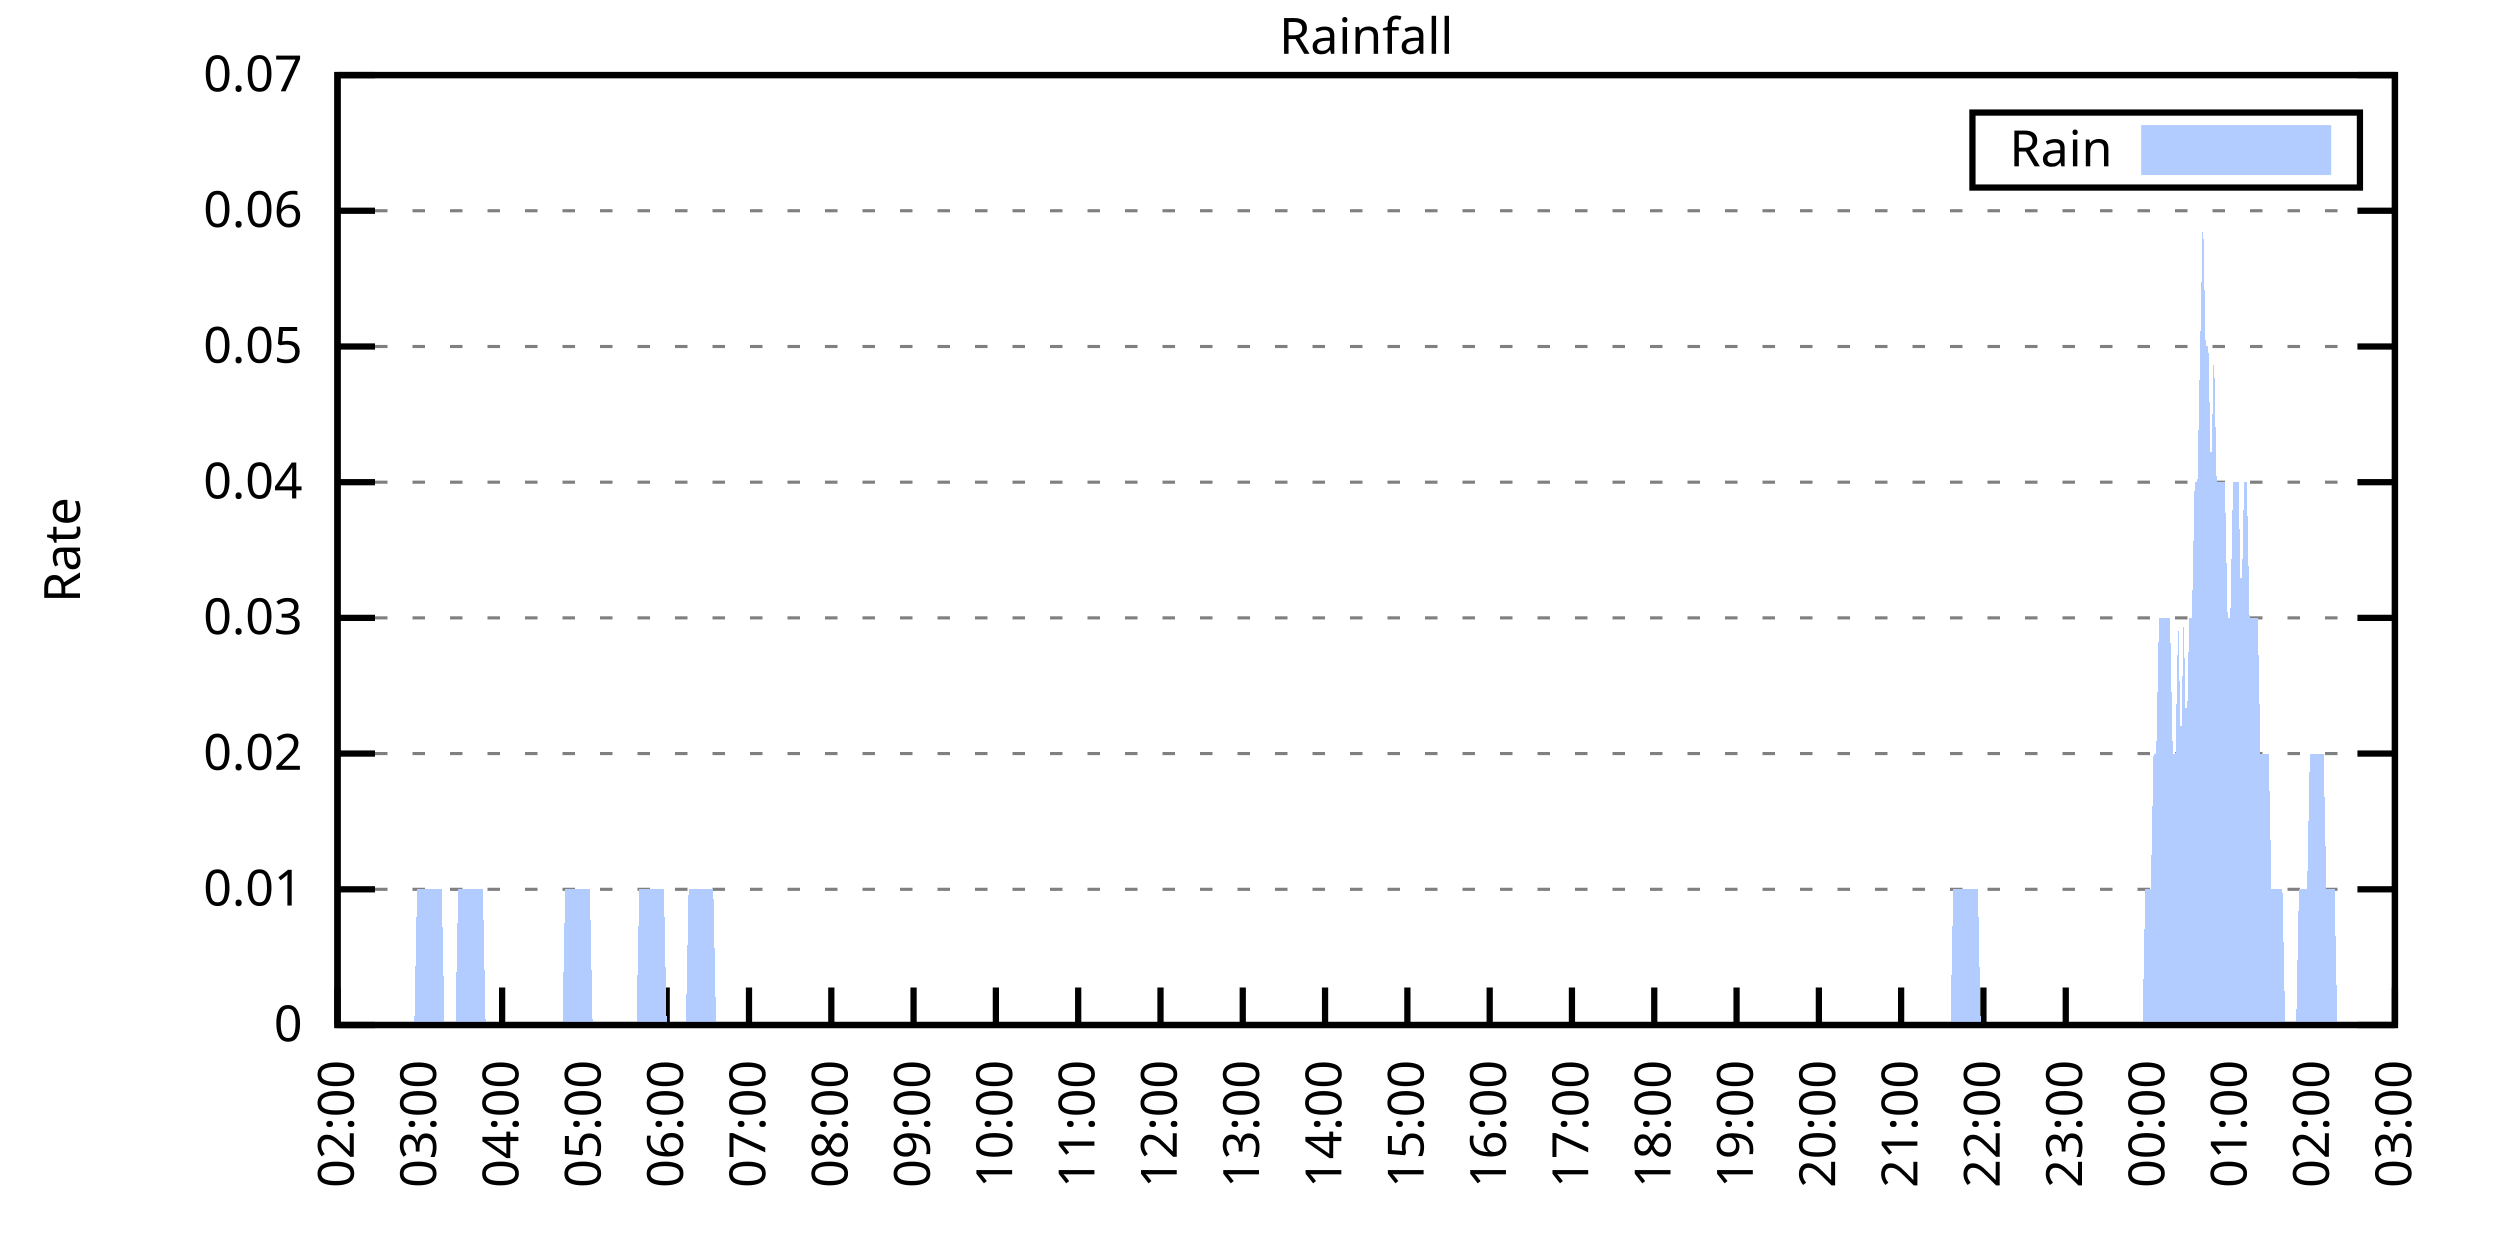
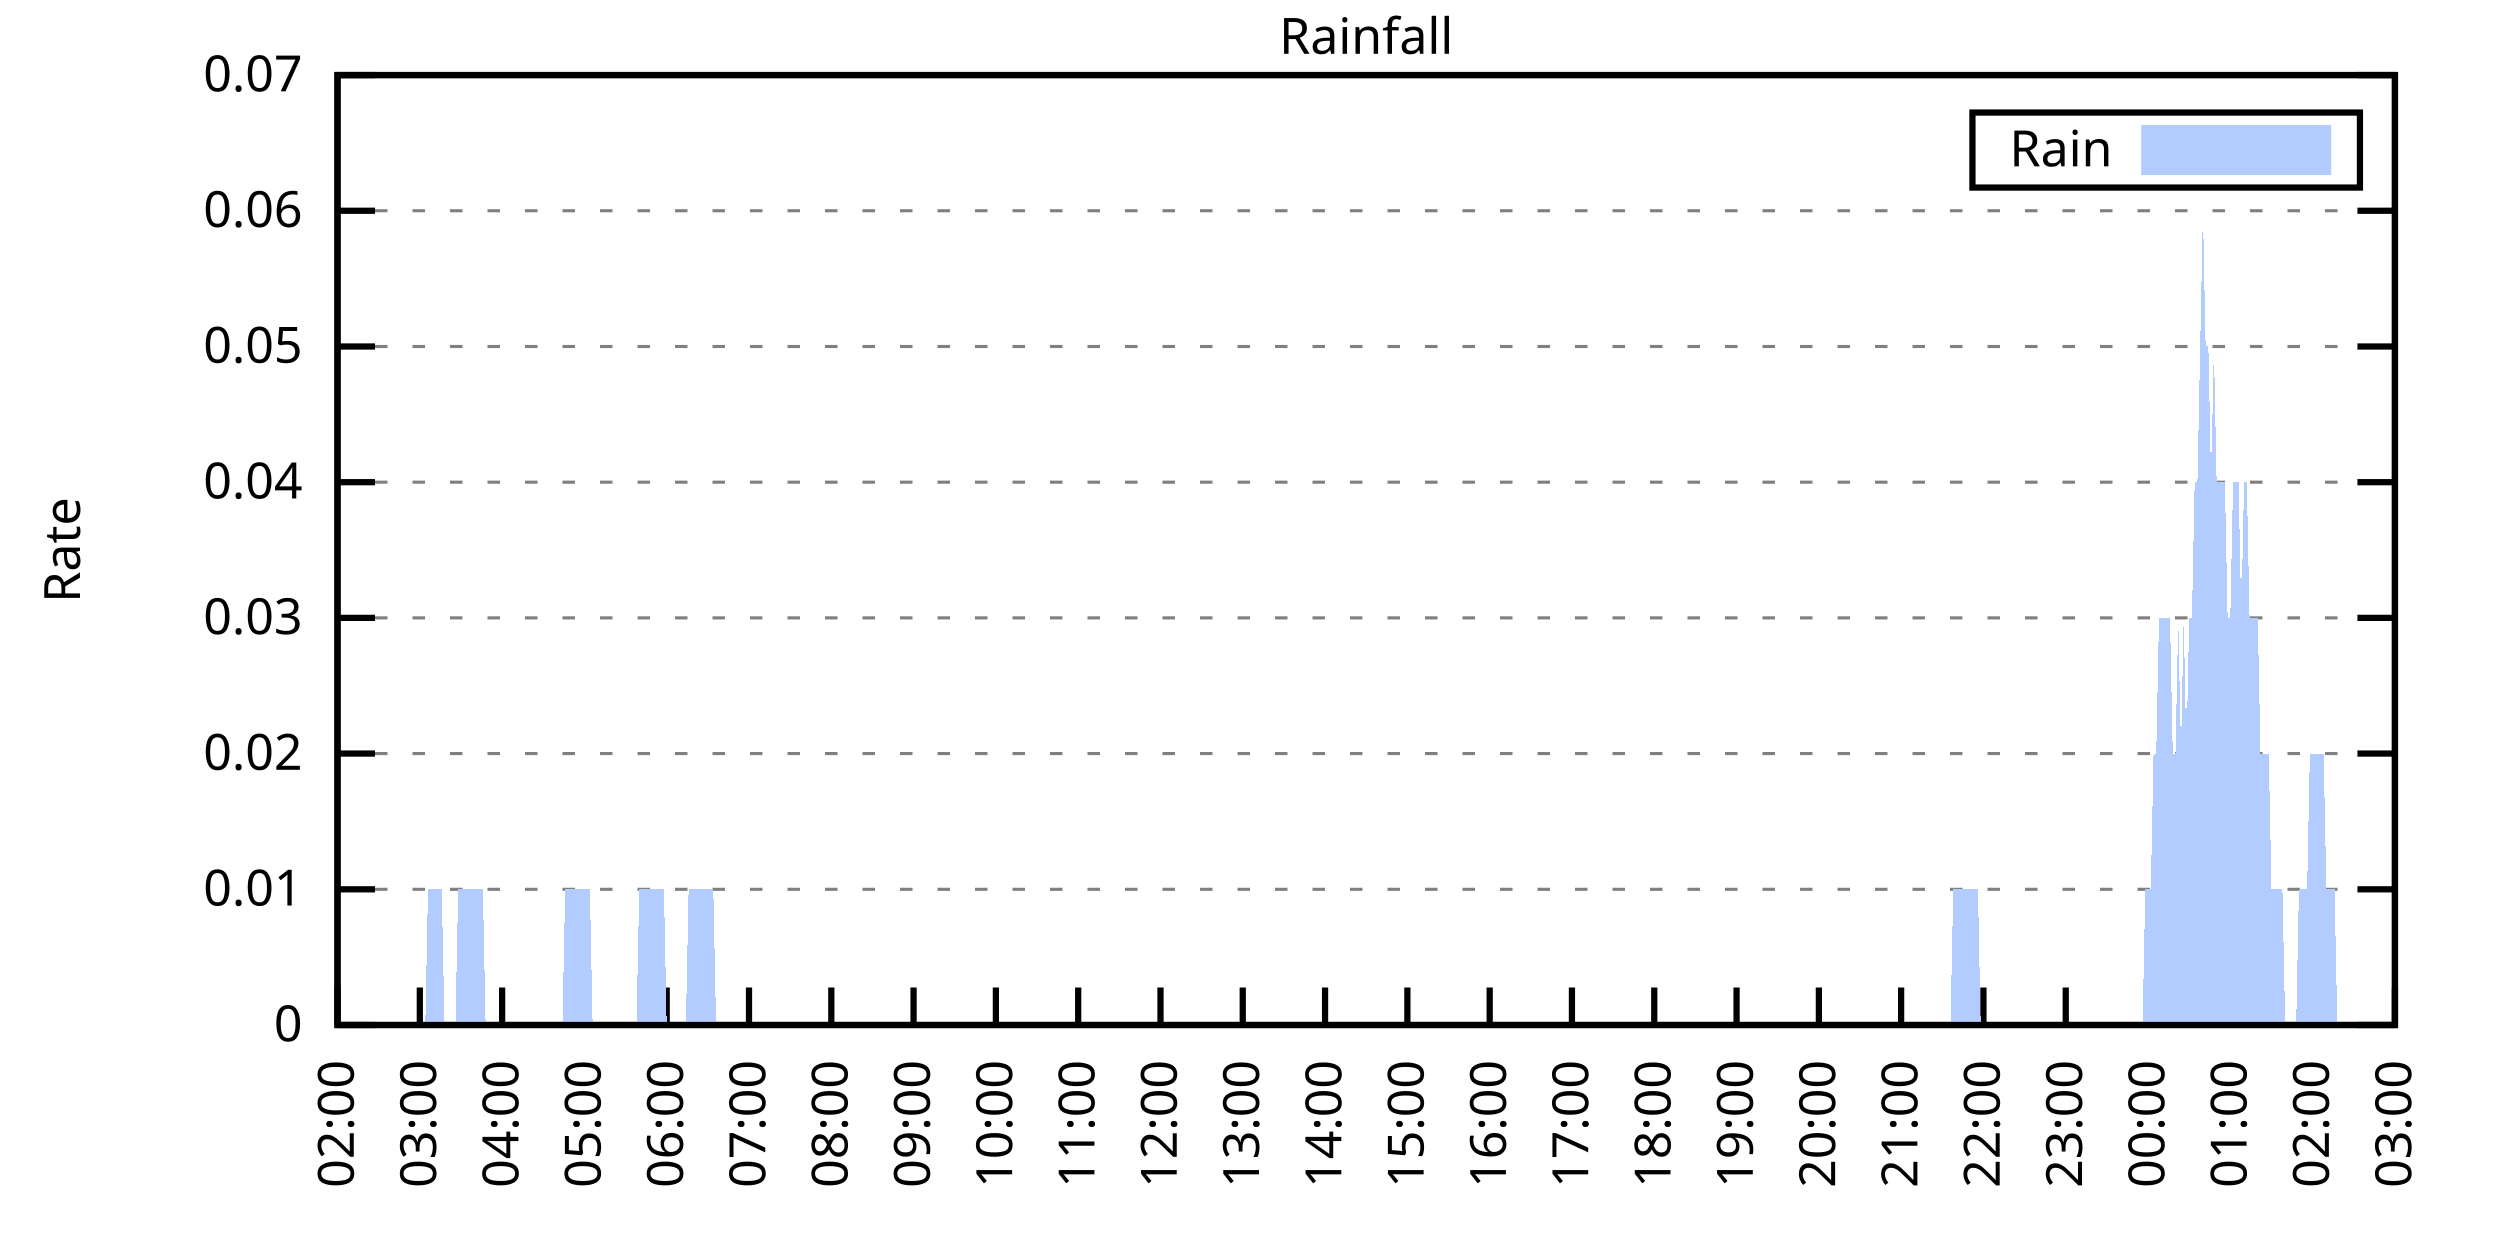
<svg xmlns="http://www.w3.org/2000/svg" xmlns:xlink="http://www.w3.org/1999/xlink" width="400" height="200" viewBox="0 0 400 200">
  <g id="gnuplot_canvas">
    <rect x="0" y="0" width="400" height="200" fill="none" />
    <defs>
      <circle id="gpDot" r="0.5" stroke-width="0.5" stroke="currentColor" />
      <path id="gpPt0" stroke-width="0.333" stroke="currentColor" d="M-1,0 h2 M0,-1 v2" />
      <path id="gpPt1" stroke-width="0.333" stroke="currentColor" d="M-1,-1 L1,1 M1,-1 L-1,1" />
      <path id="gpPt2" stroke-width="0.333" stroke="currentColor" d="M-1,0 L1,0 M0,-1 L0,1 M-1,-1 L1,1 M-1,1 L1,-1" />
      <rect id="gpPt3" stroke-width="0.333" stroke="currentColor" x="-1" y="-1" width="2" height="2" />
      <rect id="gpPt4" stroke-width="0.333" stroke="currentColor" fill="currentColor" x="-1" y="-1" width="2" height="2" />
      <circle id="gpPt5" stroke-width="0.333" stroke="currentColor" cx="0" cy="0" r="1" />
      <use xlink:href="#gpPt5" id="gpPt6" fill="currentColor" stroke="none" />
      <path id="gpPt7" stroke-width="0.333" stroke="currentColor" d="M0,-1.33 L-1.33,0.67 L1.33,0.67 z" />
      <use xlink:href="#gpPt7" id="gpPt8" fill="currentColor" stroke="none" />
      <use xlink:href="#gpPt7" id="gpPt9" stroke="currentColor" transform="rotate(180)" />
      <use xlink:href="#gpPt9" id="gpPt10" fill="currentColor" stroke="none" />
      <use xlink:href="#gpPt3" id="gpPt11" stroke="currentColor" transform="rotate(45)" />
      <use xlink:href="#gpPt11" id="gpPt12" fill="currentColor" stroke="none" />
      <path id="gpPt13" stroke-width="0.333" stroke="currentColor" d="M0,1.330 L1.265,0.411 L0.782,-1.067 L-0.782,-1.076 L-1.265,0.411 z" />
      <use xlink:href="#gpPt13" id="gpPt14" fill="currentColor" stroke="none" />
      <filter id="textbox" filterUnits="objectBoundingBox" x="0" y="0" height="1" width="1">
        <feFlood flood-color="white" flood-opacity="1" result="bgnd" />
        <feComposite in="SourceGraphic" in2="bgnd" operator="atop" />
      </filter>
      <filter id="greybox" filterUnits="objectBoundingBox" x="0" y="0" height="1" width="1">
        <feFlood flood-color="lightgrey" flood-opacity="1" result="grey" />
        <feComposite in="SourceGraphic" in2="grey" operator="atop" />
      </filter>
    </defs>
    <g fill="none" color="white" stroke="currentColor" stroke-width="1.00" stroke-linecap="butt" stroke-linejoin="miter">
</g>
    <g fill="none" color="black" stroke="currentColor" stroke-width="1.00" stroke-linecap="butt" stroke-linejoin="miter">
      <g stroke="none" shape-rendering="crispEdges">
        <polygon fill="rgb(255, 255, 255)" points="54.00,164.00 383.18,164.00 383.18,12.02 54.00,12.02 " />
      </g>
    </g>
    <g fill="none" color="black" stroke="currentColor" stroke-width="1.00" stroke-linecap="butt" stroke-linejoin="miter">
</g>
    <g fill="none" color="black" stroke="black" stroke-width="0.50" stroke-linecap="butt" stroke-linejoin="miter">
</g>
    <g fill="none" color="gray" stroke="currentColor" stroke-width="0.50" stroke-linecap="butt" stroke-linejoin="miter">
      <path stroke="gray" stroke-dasharray="2,4" class="gridline" d="M54.00,164.00 L383.19,164.00  " />
    </g>
    <g fill="none" color="gray" stroke="gray" stroke-width="1.00" stroke-linecap="butt" stroke-linejoin="miter">
</g>
    <g fill="none" color="black" stroke="currentColor" stroke-width="1.00" stroke-linecap="butt" stroke-linejoin="miter">
      <path stroke="black" d="M54.00,164.00 L60.00,164.00 M383.19,164.00 L377.19,164.00  " />
      <g transform="translate(48.40,166.60)" stroke="none" fill="black" font-family="Sans" font-size="8.00" text-anchor="end">
        <text>
          <tspan font-family="Sans"> 0</tspan>
        </text>
      </g>
    </g>
    <g fill="none" color="black" stroke="currentColor" stroke-width="1.00" stroke-linecap="butt" stroke-linejoin="miter">
</g>
    <g fill="none" color="black" stroke="black" stroke-width="0.50" stroke-linecap="butt" stroke-linejoin="miter">
</g>
    <g fill="none" color="gray" stroke="currentColor" stroke-width="0.50" stroke-linecap="butt" stroke-linejoin="miter">
      <path stroke="gray" stroke-dasharray="2,4" class="gridline" d="M54.00,142.29 L383.19,142.29  " />
    </g>
    <g fill="none" color="gray" stroke="gray" stroke-width="1.00" stroke-linecap="butt" stroke-linejoin="miter">
</g>
    <g fill="none" color="black" stroke="currentColor" stroke-width="1.00" stroke-linecap="butt" stroke-linejoin="miter">
      <path stroke="black" d="M54.00,142.29 L60.00,142.29 M383.19,142.29 L377.19,142.29  " />
      <g transform="translate(48.40,144.89)" stroke="none" fill="black" font-family="Sans" font-size="8.00" text-anchor="end">
        <text>
          <tspan font-family="Sans"> 0.01</tspan>
        </text>
      </g>
    </g>
    <g fill="none" color="black" stroke="currentColor" stroke-width="1.00" stroke-linecap="butt" stroke-linejoin="miter">
</g>
    <g fill="none" color="black" stroke="black" stroke-width="0.50" stroke-linecap="butt" stroke-linejoin="miter">
</g>
    <g fill="none" color="gray" stroke="currentColor" stroke-width="0.50" stroke-linecap="butt" stroke-linejoin="miter">
      <path stroke="gray" stroke-dasharray="2,4" class="gridline" d="M54.00,120.57 L383.19,120.57  " />
    </g>
    <g fill="none" color="gray" stroke="gray" stroke-width="1.00" stroke-linecap="butt" stroke-linejoin="miter">
</g>
    <g fill="none" color="black" stroke="currentColor" stroke-width="1.00" stroke-linecap="butt" stroke-linejoin="miter">
      <path stroke="black" d="M54.00,120.57 L60.00,120.57 M383.19,120.57 L377.19,120.57  " />
      <g transform="translate(48.40,123.17)" stroke="none" fill="black" font-family="Sans" font-size="8.00" text-anchor="end">
        <text>
          <tspan font-family="Sans"> 0.02</tspan>
        </text>
      </g>
    </g>
    <g fill="none" color="black" stroke="currentColor" stroke-width="1.00" stroke-linecap="butt" stroke-linejoin="miter">
</g>
    <g fill="none" color="black" stroke="black" stroke-width="0.50" stroke-linecap="butt" stroke-linejoin="miter">
</g>
    <g fill="none" color="gray" stroke="currentColor" stroke-width="0.50" stroke-linecap="butt" stroke-linejoin="miter">
      <path stroke="gray" stroke-dasharray="2,4" class="gridline" d="M54.00,98.86 L383.19,98.86  " />
    </g>
    <g fill="none" color="gray" stroke="gray" stroke-width="1.00" stroke-linecap="butt" stroke-linejoin="miter">
</g>
    <g fill="none" color="black" stroke="currentColor" stroke-width="1.00" stroke-linecap="butt" stroke-linejoin="miter">
      <path stroke="black" d="M54.00,98.86 L60.00,98.86 M383.19,98.86 L377.19,98.86  " />
      <g transform="translate(48.40,101.46)" stroke="none" fill="black" font-family="Sans" font-size="8.00" text-anchor="end">
        <text>
          <tspan font-family="Sans"> 0.03</tspan>
        </text>
      </g>
    </g>
    <g fill="none" color="black" stroke="currentColor" stroke-width="1.00" stroke-linecap="butt" stroke-linejoin="miter">
</g>
    <g fill="none" color="black" stroke="black" stroke-width="0.50" stroke-linecap="butt" stroke-linejoin="miter">
</g>
    <g fill="none" color="gray" stroke="currentColor" stroke-width="0.50" stroke-linecap="butt" stroke-linejoin="miter">
      <path stroke="gray" stroke-dasharray="2,4" class="gridline" d="M54.00,77.15 L383.19,77.15  " />
    </g>
    <g fill="none" color="gray" stroke="gray" stroke-width="1.00" stroke-linecap="butt" stroke-linejoin="miter">
</g>
    <g fill="none" color="black" stroke="currentColor" stroke-width="1.00" stroke-linecap="butt" stroke-linejoin="miter">
      <path stroke="black" d="M54.00,77.15 L60.00,77.15 M383.19,77.15 L377.19,77.15  " />
      <g transform="translate(48.40,79.75)" stroke="none" fill="black" font-family="Sans" font-size="8.00" text-anchor="end">
        <text>
          <tspan font-family="Sans"> 0.04</tspan>
        </text>
      </g>
    </g>
    <g fill="none" color="black" stroke="currentColor" stroke-width="1.00" stroke-linecap="butt" stroke-linejoin="miter">
</g>
    <g fill="none" color="black" stroke="black" stroke-width="0.50" stroke-linecap="butt" stroke-linejoin="miter">
</g>
    <g fill="none" color="gray" stroke="currentColor" stroke-width="0.50" stroke-linecap="butt" stroke-linejoin="miter">
      <path stroke="gray" stroke-dasharray="2,4" class="gridline" d="M54.00,55.44 L383.19,55.44  " />
    </g>
    <g fill="none" color="gray" stroke="gray" stroke-width="1.00" stroke-linecap="butt" stroke-linejoin="miter">
</g>
    <g fill="none" color="black" stroke="currentColor" stroke-width="1.00" stroke-linecap="butt" stroke-linejoin="miter">
      <path stroke="black" d="M54.00,55.44 L60.00,55.44 M383.19,55.44 L377.19,55.44  " />
      <g transform="translate(48.40,58.04)" stroke="none" fill="black" font-family="Sans" font-size="8.00" text-anchor="end">
        <text>
          <tspan font-family="Sans"> 0.05</tspan>
        </text>
      </g>
    </g>
    <g fill="none" color="black" stroke="currentColor" stroke-width="1.00" stroke-linecap="butt" stroke-linejoin="miter">
</g>
    <g fill="none" color="black" stroke="black" stroke-width="0.50" stroke-linecap="butt" stroke-linejoin="miter">
</g>
    <g fill="none" color="gray" stroke="currentColor" stroke-width="0.50" stroke-linecap="butt" stroke-linejoin="miter">
      <path stroke="gray" stroke-dasharray="2,4" class="gridline" d="M54.00,33.72 L383.19,33.72  " />
    </g>
    <g fill="none" color="gray" stroke="gray" stroke-width="1.00" stroke-linecap="butt" stroke-linejoin="miter">
</g>
    <g fill="none" color="black" stroke="currentColor" stroke-width="1.00" stroke-linecap="butt" stroke-linejoin="miter">
      <path stroke="black" d="M54.00,33.72 L60.00,33.72 M383.19,33.72 L377.19,33.72  " />
      <g transform="translate(48.40,36.32)" stroke="none" fill="black" font-family="Sans" font-size="8.00" text-anchor="end">
        <text>
          <tspan font-family="Sans"> 0.06</tspan>
        </text>
      </g>
    </g>
    <g fill="none" color="black" stroke="currentColor" stroke-width="1.00" stroke-linecap="butt" stroke-linejoin="miter">
</g>
    <g fill="none" color="black" stroke="black" stroke-width="0.50" stroke-linecap="butt" stroke-linejoin="miter">
</g>
    <g fill="none" color="gray" stroke="currentColor" stroke-width="0.50" stroke-linecap="butt" stroke-linejoin="miter">
      <path stroke="gray" stroke-dasharray="2,4" class="gridline" d="M54.00,12.01 L383.19,12.01  " />
    </g>
    <g fill="none" color="gray" stroke="gray" stroke-width="1.00" stroke-linecap="butt" stroke-linejoin="miter">
</g>
    <g fill="none" color="black" stroke="currentColor" stroke-width="1.00" stroke-linecap="butt" stroke-linejoin="miter">
      <path stroke="black" d="M54.00,12.01 L60.00,12.01 M383.19,12.01 L377.19,12.01  " />
      <g transform="translate(48.40,14.61)" stroke="none" fill="black" font-family="Sans" font-size="8.00" text-anchor="end">
        <text>
          <tspan font-family="Sans"> 0.07</tspan>
        </text>
      </g>
    </g>
    <g fill="none" color="black" stroke="currentColor" stroke-width="1.00" stroke-linecap="butt" stroke-linejoin="miter">
      <path stroke="black" d="M54.00,164.00 L54.00,158.00  " />
      <g transform="translate(56.60,169.60) rotate(270.00)" stroke="none" fill="black" font-family="Sans" font-size="8.00" text-anchor="end">
        <text>
          <tspan font-family="Sans">02:00</tspan>
        </text>
      </g>
    </g>
    <g fill="none" color="black" stroke="currentColor" stroke-width="1.00" stroke-linecap="butt" stroke-linejoin="miter">
      <path stroke="black" d="M67.17,164.00 L67.17,158.00  " />
      <g transform="translate(69.77,169.60) rotate(270.00)" stroke="none" fill="black" font-family="Sans" font-size="8.00" text-anchor="end">
        <text>
          <tspan font-family="Sans">03:00</tspan>
        </text>
      </g>
    </g>
    <g fill="none" color="black" stroke="currentColor" stroke-width="1.00" stroke-linecap="butt" stroke-linejoin="miter">
      <path stroke="black" d="M80.34,164.00 L80.34,158.00  " />
      <g transform="translate(82.94,169.60) rotate(270.00)" stroke="none" fill="black" font-family="Sans" font-size="8.00" text-anchor="end">
        <text>
          <tspan font-family="Sans">04:00</tspan>
        </text>
      </g>
    </g>
    <g fill="none" color="black" stroke="currentColor" stroke-width="1.00" stroke-linecap="butt" stroke-linejoin="miter">
      <path stroke="black" d="M93.50,164.00 L93.50,158.00  " />
      <g transform="translate(96.10,169.60) rotate(270.00)" stroke="none" fill="black" font-family="Sans" font-size="8.00" text-anchor="end">
        <text>
          <tspan font-family="Sans">05:00</tspan>
        </text>
      </g>
    </g>
    <g fill="none" color="black" stroke="currentColor" stroke-width="1.00" stroke-linecap="butt" stroke-linejoin="miter">
      <path stroke="black" d="M106.67,164.00 L106.67,158.00  " />
      <g transform="translate(109.27,169.60) rotate(270.00)" stroke="none" fill="black" font-family="Sans" font-size="8.00" text-anchor="end">
        <text>
          <tspan font-family="Sans">06:00</tspan>
        </text>
      </g>
    </g>
    <g fill="none" color="black" stroke="currentColor" stroke-width="1.00" stroke-linecap="butt" stroke-linejoin="miter">
      <path stroke="black" d="M119.84,164.00 L119.84,158.00  " />
      <g transform="translate(122.44,169.60) rotate(270.00)" stroke="none" fill="black" font-family="Sans" font-size="8.00" text-anchor="end">
        <text>
          <tspan font-family="Sans">07:00</tspan>
        </text>
      </g>
    </g>
    <g fill="none" color="black" stroke="currentColor" stroke-width="1.00" stroke-linecap="butt" stroke-linejoin="miter">
      <path stroke="black" d="M133.01,164.00 L133.01,158.00  " />
      <g transform="translate(135.61,169.60) rotate(270.00)" stroke="none" fill="black" font-family="Sans" font-size="8.00" text-anchor="end">
        <text>
          <tspan font-family="Sans">08:00</tspan>
        </text>
      </g>
    </g>
    <g fill="none" color="black" stroke="currentColor" stroke-width="1.00" stroke-linecap="butt" stroke-linejoin="miter">
      <path stroke="black" d="M146.17,164.00 L146.17,158.00  " />
      <g transform="translate(148.77,169.60) rotate(270.00)" stroke="none" fill="black" font-family="Sans" font-size="8.00" text-anchor="end">
        <text>
          <tspan font-family="Sans">09:00</tspan>
        </text>
      </g>
    </g>
    <g fill="none" color="black" stroke="currentColor" stroke-width="1.00" stroke-linecap="butt" stroke-linejoin="miter">
      <path stroke="black" d="M159.34,164.00 L159.34,158.00  " />
      <g transform="translate(161.94,169.60) rotate(270.00)" stroke="none" fill="black" font-family="Sans" font-size="8.00" text-anchor="end">
        <text>
          <tspan font-family="Sans">10:00</tspan>
        </text>
      </g>
    </g>
    <g fill="none" color="black" stroke="currentColor" stroke-width="1.00" stroke-linecap="butt" stroke-linejoin="miter">
      <path stroke="black" d="M172.51,164.00 L172.51,158.00  " />
      <g transform="translate(175.11,169.60) rotate(270.00)" stroke="none" fill="black" font-family="Sans" font-size="8.00" text-anchor="end">
        <text>
          <tspan font-family="Sans">11:00</tspan>
        </text>
      </g>
    </g>
    <g fill="none" color="black" stroke="currentColor" stroke-width="1.00" stroke-linecap="butt" stroke-linejoin="miter">
      <path stroke="black" d="M185.68,164.00 L185.68,158.00  " />
      <g transform="translate(188.28,169.60) rotate(270.00)" stroke="none" fill="black" font-family="Sans" font-size="8.00" text-anchor="end">
        <text>
          <tspan font-family="Sans">12:00</tspan>
        </text>
      </g>
    </g>
    <g fill="none" color="black" stroke="currentColor" stroke-width="1.00" stroke-linecap="butt" stroke-linejoin="miter">
      <path stroke="black" d="M198.84,164.00 L198.84,158.00  " />
      <g transform="translate(201.44,169.60) rotate(270.00)" stroke="none" fill="black" font-family="Sans" font-size="8.00" text-anchor="end">
        <text>
          <tspan font-family="Sans">13:00</tspan>
        </text>
      </g>
    </g>
    <g fill="none" color="black" stroke="currentColor" stroke-width="1.00" stroke-linecap="butt" stroke-linejoin="miter">
      <path stroke="black" d="M212.01,164.00 L212.01,158.00  " />
      <g transform="translate(214.61,169.60) rotate(270.00)" stroke="none" fill="black" font-family="Sans" font-size="8.00" text-anchor="end">
        <text>
          <tspan font-family="Sans">14:00</tspan>
        </text>
      </g>
    </g>
    <g fill="none" color="black" stroke="currentColor" stroke-width="1.00" stroke-linecap="butt" stroke-linejoin="miter">
      <path stroke="black" d="M225.18,164.00 L225.18,158.00  " />
      <g transform="translate(227.78,169.60) rotate(270.00)" stroke="none" fill="black" font-family="Sans" font-size="8.00" text-anchor="end">
        <text>
          <tspan font-family="Sans">15:00</tspan>
        </text>
      </g>
    </g>
    <g fill="none" color="black" stroke="currentColor" stroke-width="1.00" stroke-linecap="butt" stroke-linejoin="miter">
      <path stroke="black" d="M238.35,164.00 L238.35,158.00  " />
      <g transform="translate(240.95,169.60) rotate(270.00)" stroke="none" fill="black" font-family="Sans" font-size="8.00" text-anchor="end">
        <text>
          <tspan font-family="Sans">16:00</tspan>
        </text>
      </g>
    </g>
    <g fill="none" color="black" stroke="currentColor" stroke-width="1.00" stroke-linecap="butt" stroke-linejoin="miter">
      <path stroke="black" d="M251.51,164.00 L251.51,158.00  " />
      <g transform="translate(254.11,169.60) rotate(270.00)" stroke="none" fill="black" font-family="Sans" font-size="8.00" text-anchor="end">
        <text>
          <tspan font-family="Sans">17:00</tspan>
        </text>
      </g>
    </g>
    <g fill="none" color="black" stroke="currentColor" stroke-width="1.00" stroke-linecap="butt" stroke-linejoin="miter">
      <path stroke="black" d="M264.68,164.00 L264.68,158.00  " />
      <g transform="translate(267.28,169.60) rotate(270.00)" stroke="none" fill="black" font-family="Sans" font-size="8.00" text-anchor="end">
        <text>
          <tspan font-family="Sans">18:00</tspan>
        </text>
      </g>
    </g>
    <g fill="none" color="black" stroke="currentColor" stroke-width="1.00" stroke-linecap="butt" stroke-linejoin="miter">
      <path stroke="black" d="M277.85,164.00 L277.85,158.00  " />
      <g transform="translate(280.45,169.60) rotate(270.00)" stroke="none" fill="black" font-family="Sans" font-size="8.00" text-anchor="end">
        <text>
          <tspan font-family="Sans">19:00</tspan>
        </text>
      </g>
    </g>
    <g fill="none" color="black" stroke="currentColor" stroke-width="1.00" stroke-linecap="butt" stroke-linejoin="miter">
      <path stroke="black" d="M291.02,164.00 L291.02,158.00  " />
      <g transform="translate(293.62,169.60) rotate(270.00)" stroke="none" fill="black" font-family="Sans" font-size="8.00" text-anchor="end">
        <text>
          <tspan font-family="Sans">20:00</tspan>
        </text>
      </g>
    </g>
    <g fill="none" color="black" stroke="currentColor" stroke-width="1.00" stroke-linecap="butt" stroke-linejoin="miter">
      <path stroke="black" d="M304.18,164.00 L304.18,158.00  " />
      <g transform="translate(306.78,169.60) rotate(270.00)" stroke="none" fill="black" font-family="Sans" font-size="8.00" text-anchor="end">
        <text>
          <tspan font-family="Sans">21:00</tspan>
        </text>
      </g>
    </g>
    <g fill="none" color="black" stroke="currentColor" stroke-width="1.00" stroke-linecap="butt" stroke-linejoin="miter">
      <path stroke="black" d="M317.35,164.00 L317.35,158.00  " />
      <g transform="translate(319.95,169.60) rotate(270.00)" stroke="none" fill="black" font-family="Sans" font-size="8.00" text-anchor="end">
        <text>
          <tspan font-family="Sans">22:00</tspan>
        </text>
      </g>
    </g>
    <g fill="none" color="black" stroke="currentColor" stroke-width="1.00" stroke-linecap="butt" stroke-linejoin="miter">
      <path stroke="black" d="M330.52,164.00 L330.52,158.00  " />
      <g transform="translate(333.12,169.60) rotate(270.00)" stroke="none" fill="black" font-family="Sans" font-size="8.00" text-anchor="end">
        <text>
          <tspan font-family="Sans">23:00</tspan>
        </text>
      </g>
    </g>
    <g fill="none" color="black" stroke="currentColor" stroke-width="1.00" stroke-linecap="butt" stroke-linejoin="miter">
      <path stroke="black" d="M343.69,164.00 L343.69,158.00  " />
      <g transform="translate(346.29,169.60) rotate(270.00)" stroke="none" fill="black" font-family="Sans" font-size="8.00" text-anchor="end">
        <text>
          <tspan font-family="Sans">00:00</tspan>
        </text>
      </g>
    </g>
    <g fill="none" color="black" stroke="currentColor" stroke-width="1.00" stroke-linecap="butt" stroke-linejoin="miter">
      <path stroke="black" d="M356.85,164.00 L356.85,158.00  " />
      <g transform="translate(359.45,169.60) rotate(270.00)" stroke="none" fill="black" font-family="Sans" font-size="8.00" text-anchor="end">
        <text>
          <tspan font-family="Sans">01:00</tspan>
        </text>
      </g>
    </g>
    <g fill="none" color="black" stroke="currentColor" stroke-width="1.00" stroke-linecap="butt" stroke-linejoin="miter">
      <path stroke="black" d="M370.02,164.00 L370.02,158.00  " />
      <g transform="translate(372.62,169.60) rotate(270.00)" stroke="none" fill="black" font-family="Sans" font-size="8.00" text-anchor="end">
        <text>
          <tspan font-family="Sans">02:00</tspan>
        </text>
      </g>
    </g>
    <g fill="none" color="black" stroke="currentColor" stroke-width="1.00" stroke-linecap="butt" stroke-linejoin="miter">
      <path stroke="black" d="M383.19,164.00 L383.19,158.00  " />
      <g transform="translate(385.79,169.60) rotate(270.00)" stroke="none" fill="black" font-family="Sans" font-size="8.00" text-anchor="end">
        <text>
          <tspan font-family="Sans">03:00</tspan>
        </text>
      </g>
    </g>
    <g fill="none" color="black" stroke="currentColor" stroke-width="1.00" stroke-linecap="butt" stroke-linejoin="miter">
</g>
    <g fill="none" color="black" stroke="currentColor" stroke-width="1.00" stroke-linecap="butt" stroke-linejoin="miter">
      <path stroke="black" d="M54.00,12.01 L54.00,164.00 L383.19,164.00 L383.19,12.01 L54.00,12.01 Z  " />
    </g>
    <g fill="none" color="black" stroke="currentColor" stroke-width="1.00" stroke-linecap="butt" stroke-linejoin="miter">
</g>
    <g fill="none" color="black" stroke="currentColor" stroke-width="1.00" stroke-linecap="butt" stroke-linejoin="miter">
      <path stroke="black" d="M315.59,30.01 L315.59,18.01 L377.59,18.01 L377.59,30.01 L315.59,30.01 Z  " />
    </g>
    <g id="Rainfall_plot_1">
      <g fill="none" color="white" stroke="black" stroke-width="2.00" stroke-linecap="butt" stroke-linejoin="miter">
</g>
      <g fill="none" color="black" stroke="currentColor" stroke-width="2.00" stroke-linecap="butt" stroke-linejoin="miter">
        <g transform="translate(337.99,26.61)" stroke="none" fill="black" font-family="Sans" font-size="8.00" text-anchor="end">
          <text>
            <tspan font-family="Sans">Rain</tspan>
          </text>
        </g>
      </g>
      <g fill="none" color="black" stroke="currentColor" stroke-width="2.00" stroke-linecap="butt" stroke-linejoin="miter">
        <g stroke="none" shape-rendering="crispEdges">
          <polygon fill="rgb(178, 204, 255)" points="343.59,27.01 371.99,27.01 371.99,21.01 343.59,21.01 " />
        </g>
        <path stroke="rgb(178, 204, 255)" d="M343.59,27.01 L371.99,27.01 L371.99,21.01 L343.59,21.01 L343.59,27.01 Z  " />
      </g>
      <g fill="none" color="black" stroke="currentColor" stroke-width="2.00" stroke-linecap="butt" stroke-linejoin="miter">
        <g stroke="none" shape-rendering="crispEdges">
-           <polygon fill="rgb(178, 204, 255)" points="61.02,164.00 61.46,164.00 61.90,164.00 62.34,164.00 62.78,164.00 63.22,164.00 63.66,164.00 64.10,164.00 64.53,164.00 64.97,164.00 65.41,164.00 65.85,164.00 66.29,164.00 66.73,142.29 67.17,142.29 67.61,142.29 68.05,142.29 68.48,142.29 68.92,142.29 69.36,142.29 69.80,142.29 70.24,142.29 70.68,142.29 71.12,164.00 71.56,164.00 72.00,164.00 72.43,164.00 72.87,164.00 73.31,142.29 73.75,142.29 74.19,142.29 74.63,142.29 75.07,142.29 75.51,142.29 75.95,142.29 76.38,142.29 76.82,142.29 77.26,142.29 77.70,164.00 78.14,164.00 78.58,164.00 79.02,164.00 79.46,164.00 79.90,164.00 80.34,164.00 80.77,164.00 81.21,164.00 81.65,164.00 82.09,164.00 82.53,164.00 82.97,164.00 83.41,164.00 83.85,164.00 84.29,164.00 84.72,164.00 85.16,164.00 85.60,164.00 86.04,164.00 86.48,164.00 86.92,164.00 87.36,164.00 87.80,164.00 88.24,164.00 88.67,164.00 89.11,164.00 89.55,164.00 89.99,164.00 90.43,142.29 90.87,142.29 91.31,142.29 91.75,142.29 92.19,142.29 92.62,142.29 93.06,142.29 93.50,142.29 93.94,142.29 94.38,142.29 94.82,164.00 95.26,164.00 95.70,164.00 96.14,164.00 96.58,164.00 97.01,164.00 97.45,164.00 97.89,164.00 98.33,164.00 98.77,164.00 99.21,164.00 99.65,164.00 100.09,164.00 100.53,164.00 100.96,164.00 101.40,164.00 101.84,164.00 102.28,142.29 102.72,142.29 103.16,142.29 103.60,142.29 104.04,142.29 104.48,142.29 104.91,142.29 105.35,142.29 105.79,142.29 106.23,142.29 106.67,164.00 107.11,164.00 107.55,164.00 107.99,164.00 108.43,164.00 108.87,164.00 109.30,164.00 109.74,164.00 110.18,142.29 110.62,142.29 111.06,142.29 111.50,142.29 111.94,142.29 112.38,142.29 112.82,142.29 113.25,142.29 113.69,142.29 114.13,142.29 114.57,164.00 115.01,164.00 115.45,164.00 115.89,164.00 116.33,164.00 116.77,164.00 117.20,164.00 117.64,164.00 118.08,164.00 118.52,164.00 118.96,164.00 119.40,164.00 119.84,164.00 120.28,164.00 120.72,164.00 121.15,164.00 121.59,164.00 122.03,164.00 122.47,164.00 122.91,164.00 123.35,164.00 123.79,164.00 124.23,164.00 124.67,164.00 125.11,164.00 125.54,164.00 125.98,164.00 126.42,164.00 126.86,164.00 127.30,164.00 127.74,164.00 128.18,164.00 128.62,164.00 129.06,164.00 129.49,164.00 129.93,164.00 130.37,164.00 130.81,164.00 131.25,164.00 131.69,164.00 132.13,164.00 132.57,164.00 133.01,164.00 133.44,164.00 133.88,164.00 134.32,164.00 134.76,164.00 135.20,164.00 135.64,164.00 136.08,164.00 136.52,164.00 136.96,164.00 137.39,164.00 137.83,164.00 138.27,164.00 138.71,164.00 139.15,164.00 139.59,164.00 140.03,164.00 140.47,164.00 140.91,164.00 141.35,164.00 141.78,164.00 142.22,164.00 142.66,164.00 143.10,164.00 143.54,164.00 143.98,164.00 144.42,164.00 144.86,164.00 145.30,164.00 145.73,164.00 146.17,164.00 146.61,164.00 147.05,164.00 147.49,164.00 147.93,164.00 148.37,164.00 148.81,164.00 149.25,164.00 149.68,164.00 150.12,164.00 150.56,164.00 151.00,164.00 151.44,164.00 151.88,164.00 152.32,164.00 152.76,164.00 153.20,164.00 153.63,164.00 154.07,164.00 154.51,164.00 154.95,164.00 155.39,164.00 155.83,164.00 156.27,164.00 156.71,164.00 157.15,164.00 157.59,164.00 158.02,164.00 158.46,164.00 158.90,164.00 159.34,164.00 159.78,164.00 160.22,164.00 160.66,164.00 161.10,164.00 161.54,164.00 161.97,164.00 162.41,164.00 162.85,164.00 163.29,164.00 163.73,164.00 164.17,164.00 164.61,164.00 165.05,164.00 165.49,164.00 165.92,164.00 166.36,164.00 166.80,164.00 167.24,164.00 167.68,164.00 168.12,164.00 168.56,164.00 169.00,164.00 169.44,164.00 169.87,164.00 170.31,164.00 170.75,164.00 171.19,164.00 171.63,164.00 172.07,164.00 172.51,164.00 172.95,164.00 173.39,164.00 173.83,164.00 174.26,164.00 174.70,164.00 175.14,164.00 175.58,164.00 176.02,164.00 176.46,164.00 176.90,164.00 177.34,164.00 177.78,164.00 178.21,164.00 178.65,164.00 179.09,164.00 179.53,164.00 179.97,164.00 180.41,164.00 180.85,164.00 181.29,164.00 181.73,164.00 182.16,164.00 182.60,164.00 183.04,164.00 183.48,164.00 183.92,164.00 184.36,164.00 184.80,164.00 185.24,164.00 185.68,164.00 186.11,164.00 186.55,164.00 186.99,164.00 187.43,164.00 187.87,164.00 188.31,164.00 188.75,164.00 189.19,164.00 189.63,164.00 190.07,164.00 190.50,164.00 190.94,164.00 191.38,164.00 191.82,164.00 192.26,164.00 192.70,164.00 193.14,164.00 193.58,164.00 194.02,164.00 194.45,164.00 194.89,164.00 195.33,164.00 195.77,164.00 196.21,164.00 196.65,164.00 197.09,164.00 197.53,164.00 197.97,164.00 198.40,164.00 198.84,164.00 199.28,164.00 199.72,164.00 200.16,164.00 200.60,164.00 201.04,164.00 201.48,164.00 201.92,164.00 202.35,164.00 202.79,164.00 203.23,164.00 203.67,164.00 204.11,164.00 204.55,164.00 204.99,164.00 205.43,164.00 205.87,164.00 206.31,164.00 206.74,164.00 207.18,164.00 207.62,164.00 208.06,164.00 208.50,164.00 208.94,164.00 209.38,164.00 209.82,164.00 210.26,164.00 210.69,164.00 211.13,164.00 211.57,164.00 212.01,164.00 212.45,164.00 212.89,164.00 213.33,164.00 213.77,164.00 214.21,164.00 214.64,164.00 215.08,164.00 215.52,164.00 215.96,164.00 216.40,164.00 216.84,164.00 217.28,164.00 217.72,164.00 218.16,164.00 218.60,164.00 219.03,164.00 219.47,164.00 219.91,164.00 220.35,164.00 220.79,164.00 221.23,164.00 221.67,164.00 222.11,164.00 222.55,164.00 222.98,164.00 223.42,164.00 223.86,164.00 224.30,164.00 224.74,164.00 225.18,164.00 225.62,164.00 226.06,164.00 226.50,164.00 226.93,164.00 227.37,164.00 227.81,164.00 228.25,164.00 228.69,164.00 229.13,164.00 229.57,164.00 230.01,164.00 230.45,164.00 230.88,164.00 231.32,164.00 231.76,164.00 232.20,164.00 232.64,164.00 233.08,164.00 233.52,164.00 233.96,164.00 234.40,164.00 234.84,164.00 235.27,164.00 235.71,164.00 236.15,164.00 236.59,164.00 237.03,164.00 237.47,164.00 237.91,164.00 238.35,164.00 238.79,164.00 239.22,164.00 239.66,164.00 240.10,164.00 240.54,164.00 240.98,164.00 241.42,164.00 241.86,164.00 242.30,164.00 242.74,164.00 243.17,164.00 243.61,164.00 244.05,164.00 244.49,164.00 244.93,164.00 245.37,164.00 245.81,164.00 246.25,164.00 246.69,164.00 247.12,164.00 247.56,164.00 248.00,164.00 248.44,164.00 248.88,164.00 249.32,164.00 249.76,164.00 250.20,164.00 250.64,164.00 251.08,164.00 251.51,164.00 251.95,164.00 252.39,164.00 252.83,164.00 253.27,164.00 253.71,164.00 254.15,164.00 254.59,164.00 255.03,164.00 255.46,164.00 255.90,164.00 256.34,164.00 256.78,164.00 257.22,164.00 257.66,164.00 258.10,164.00 258.54,164.00 258.98,164.00 259.41,164.00 259.85,164.00 260.29,164.00 260.73,164.00 261.17,164.00 261.61,164.00 262.05,164.00 262.49,164.00 262.93,164.00 263.36,164.00 263.80,164.00 264.24,164.00 264.68,164.00 265.12,164.00 265.56,164.00 266.00,164.00 266.44,164.00 266.88,164.00 267.32,164.00 267.75,164.00 268.19,164.00 268.63,164.00 269.07,164.00 269.51,164.00 269.95,164.00 270.39,164.00 270.83,164.00 271.27,164.00 271.70,164.00 272.14,164.00 272.58,164.00 273.02,164.00 273.46,164.00 273.90,164.00 274.34,164.00 274.78,164.00 275.22,164.00 275.65,164.00 276.09,164.00 276.53,164.00 276.97,164.00 277.41,164.00 277.85,164.00 278.29,164.00 278.73,164.00 279.17,164.00 279.60,164.00 280.04,164.00 280.48,164.00 280.92,164.00 281.36,164.00 281.80,164.00 282.24,164.00 282.68,164.00 283.12,164.00 283.56,164.00 283.99,164.00 284.43,164.00 284.87,164.00 285.31,164.00 285.75,164.00 286.19,164.00 286.63,164.00 287.07,164.00 287.51,164.00 287.94,164.00 288.38,164.00 288.82,164.00 289.26,164.00 289.70,164.00 290.14,164.00 290.58,164.00 291.02,164.00 291.46,164.00 291.89,164.00 292.33,164.00 292.77,164.00 293.21,164.00 293.65,164.00 294.09,164.00 294.53,164.00 294.97,164.00 295.41,164.00 295.84,164.00 296.28,164.00 296.72,164.00 297.16,164.00 297.60,164.00 298.04,164.00 298.48,164.00 298.92,164.00 299.36,164.00 299.80,164.00 300.23,164.00 300.67,164.00 301.11,164.00 301.55,164.00 301.99,164.00 302.43,164.00 302.87,164.00 303.31,164.00 303.75,164.00 304.18,164.00 304.62,164.00 305.06,164.00 305.50,164.00 305.94,164.00 306.38,164.00 306.82,164.00 307.26,164.00 307.70,164.00 308.13,164.00 308.57,164.00 309.01,164.00 309.45,164.00 309.89,164.00 310.33,164.00 310.77,164.00 311.21,164.00 311.65,164.00 312.08,164.00 312.52,142.29 312.96,142.29 313.40,142.29 313.84,142.29 314.28,142.29 314.72,142.29 315.16,142.29 315.60,142.29 316.04,142.29 316.47,142.29 316.91,164.00 317.35,164.00 317.79,164.00 318.23,164.00 318.67,164.00 319.11,164.00 319.55,164.00 319.99,164.00 320.42,164.00 320.86,164.00 321.30,164.00 321.74,164.00 322.18,164.00 322.62,164.00 323.06,164.00 323.50,164.00 323.94,164.00 324.37,164.00 324.81,164.00 325.25,164.00 325.69,164.00 326.13,164.00 326.57,164.00 327.01,164.00 327.45,164.00 327.89,164.00 328.33,164.00 328.76,164.00 329.20,164.00 329.64,164.00 330.08,164.00 330.52,164.00 330.96,164.00 331.40,164.00 331.84,164.00 332.28,164.00 332.71,164.00 333.15,164.00 333.59,164.00 334.03,164.00 334.47,164.00 334.91,164.00 335.35,164.00 335.79,164.00 336.23,164.00 336.66,164.00 337.10,164.00 337.54,164.00 337.98,164.00 338.42,164.00 338.86,164.00 339.30,164.00 339.74,164.00 340.18,164.00 340.61,164.00 341.05,164.00 341.49,164.00 341.93,164.00 342.37,164.00 342.81,164.00 343.25,142.29 343.69,142.29 344.13,142.29 344.57,120.57 345.00,120.57 345.44,98.86 345.88,98.86 346.32,98.86 346.76,98.86 347.20,98.86 347.64,120.57 348.08,120.57 348.52,98.86 348.95,120.57 349.39,98.86 349.83,120.57 350.27,98.86 350.71,98.86 351.15,77.15 351.59,77.15 352.03,55.44 352.47,33.72 352.90,55.44 353.34,55.44 353.78,77.15 354.22,55.44 354.66,77.15 355.10,77.15 355.54,77.15 355.98,77.15 356.42,98.86 356.85,98.86 357.29,77.15 357.73,77.15 358.17,77.15 358.61,98.86 359.05,77.15 359.49,77.15 359.93,98.86 360.37,98.86 360.81,98.86 361.24,98.86 361.68,120.57 362.12,120.57 362.56,120.57 363.00,120.57 363.44,142.29 363.88,142.29 364.32,142.29 364.76,142.29 365.19,142.29 365.63,164.00 366.07,164.00 366.51,164.00 366.95,164.00 367.39,164.00 367.83,142.29 368.27,142.29 368.71,142.29 369.14,142.29 369.58,120.57 370.02,120.57 370.46,120.57 370.90,120.57 371.34,120.57 371.78,120.57 372.22,142.29 372.66,142.29 373.09,142.29 373.53,142.29 373.97,164.00 374.41,164.00 374.85,164.00 375.29,164.00 375.73,164.00 376.17,164.00 376.61,164.00 376.61,164.00 61.02,164.00 " />
+           <polygon fill="rgb(178, 204, 255)" points="64.10,164.00 64.53,164.00 64.97,164.00 65.41,164.00 65.85,164.00 66.29,164.00 66.73,164.00 67.17,164.00 67.61,164.00 68.05,164.00 68.48,142.29 68.92,142.29 69.36,142.29 69.80,142.29 70.24,142.29 70.68,142.29 71.12,164.00 71.56,164.00 72.00,164.00 72.43,164.00 72.87,164.00 73.31,142.29 73.75,142.29 74.19,142.29 74.63,142.29 75.07,142.29 75.51,142.29 75.95,142.29 76.38,142.29 76.82,142.29 77.26,142.29 77.70,164.00 78.14,164.00 78.58,164.00 79.02,164.00 79.46,164.00 79.90,164.00 80.34,164.00 80.77,164.00 81.21,164.00 81.65,164.00 82.09,164.00 82.53,164.00 82.97,164.00 83.41,164.00 83.85,164.00 84.29,164.00 84.72,164.00 85.16,164.00 85.60,164.00 86.04,164.00 86.48,164.00 86.92,164.00 87.36,164.00 87.80,164.00 88.24,164.00 88.67,164.00 89.11,164.00 89.55,164.00 89.99,164.00 90.43,142.29 90.87,142.29 91.31,142.29 91.75,142.29 92.19,142.29 92.62,142.29 93.06,142.29 93.50,142.29 93.94,142.29 94.38,142.29 94.82,164.00 95.26,164.00 95.70,164.00 96.14,164.00 96.58,164.00 97.01,164.00 97.45,164.00 97.89,164.00 98.33,164.00 98.77,164.00 99.21,164.00 99.65,164.00 100.09,164.00 100.53,164.00 100.96,164.00 101.40,164.00 101.84,164.00 102.28,142.29 102.72,142.29 103.16,142.29 103.60,142.29 104.04,142.29 104.48,142.29 104.91,142.29 105.35,142.29 105.79,142.29 106.23,142.29 106.67,164.00 107.11,164.00 107.55,164.00 107.99,164.00 108.43,164.00 108.87,164.00 109.30,164.00 109.74,164.00 110.18,142.29 110.62,142.29 111.06,142.29 111.50,142.29 111.94,142.29 112.38,142.29 112.82,142.29 113.25,142.29 113.69,142.29 114.13,142.29 114.57,164.00 115.01,164.00 115.45,164.00 115.89,164.00 116.33,164.00 116.77,164.00 117.20,164.00 117.64,164.00 118.08,164.00 118.52,164.00 118.96,164.00 119.40,164.00 119.84,164.00 120.28,164.00 120.72,164.00 121.15,164.00 121.59,164.00 122.03,164.00 122.47,164.00 122.91,164.00 123.35,164.00 123.79,164.00 124.23,164.00 124.67,164.00 125.11,164.00 125.54,164.00 125.98,164.00 126.42,164.00 126.86,164.00 127.30,164.00 127.74,164.00 128.18,164.00 128.62,164.00 129.06,164.00 129.49,164.00 129.93,164.00 130.37,164.00 130.81,164.00 131.25,164.00 131.69,164.00 132.13,164.00 132.57,164.00 133.01,164.00 133.44,164.00 133.88,164.00 134.32,164.00 134.76,164.00 135.20,164.00 135.64,164.00 136.08,164.00 136.52,164.00 136.96,164.00 137.39,164.00 137.83,164.00 138.27,164.00 138.71,164.00 139.15,164.00 139.59,164.00 140.03,164.00 140.47,164.00 140.91,164.00 141.35,164.00 141.78,164.00 142.22,164.00 142.66,164.00 143.10,164.00 143.54,164.00 143.98,164.00 144.42,164.00 144.86,164.00 145.30,164.00 145.73,164.00 146.17,164.00 146.61,164.00 147.05,164.00 147.49,164.00 147.93,164.00 148.37,164.00 148.81,164.00 149.25,164.00 149.68,164.00 150.12,164.00 150.56,164.00 151.00,164.00 151.44,164.00 151.88,164.00 152.32,164.00 152.76,164.00 153.20,164.00 153.63,164.00 154.07,164.00 154.51,164.00 154.95,164.00 155.39,164.00 155.83,164.00 156.27,164.00 156.71,164.00 157.15,164.00 157.59,164.00 158.02,164.00 158.46,164.00 158.90,164.00 159.34,164.00 159.78,164.00 160.22,164.00 160.66,164.00 161.10,164.00 161.54,164.00 161.97,164.00 162.41,164.00 162.85,164.00 163.29,164.00 163.73,164.00 164.17,164.00 164.61,164.00 165.05,164.00 165.49,164.00 165.92,164.00 166.36,164.00 166.80,164.00 167.24,164.00 167.68,164.00 168.12,164.00 168.56,164.00 169.00,164.00 169.44,164.00 169.87,164.00 170.31,164.00 170.75,164.00 171.19,164.00 171.63,164.00 172.07,164.00 172.51,164.00 172.95,164.00 173.39,164.00 173.83,164.00 174.26,164.00 174.70,164.00 175.14,164.00 175.58,164.00 176.02,164.00 176.46,164.00 176.90,164.00 177.34,164.00 177.78,164.00 178.21,164.00 178.65,164.00 179.09,164.00 179.53,164.00 179.97,164.00 180.41,164.00 180.85,164.00 181.29,164.00 181.73,164.00 182.16,164.00 182.60,164.00 183.04,164.00 183.48,164.00 183.92,164.00 184.36,164.00 184.80,164.00 185.24,164.00 185.68,164.00 186.11,164.00 186.55,164.00 186.99,164.00 187.43,164.00 187.87,164.00 188.31,164.00 188.75,164.00 189.19,164.00 189.63,164.00 190.07,164.00 190.50,164.00 190.94,164.00 191.38,164.00 191.82,164.00 192.26,164.00 192.70,164.00 193.14,164.00 193.58,164.00 194.02,164.00 194.45,164.00 194.89,164.00 195.33,164.00 195.77,164.00 196.21,164.00 196.65,164.00 197.09,164.00 197.53,164.00 197.97,164.00 198.40,164.00 198.84,164.00 199.28,164.00 199.72,164.00 200.16,164.00 200.60,164.00 201.04,164.00 201.48,164.00 201.92,164.00 202.35,164.00 202.79,164.00 203.23,164.00 203.67,164.00 204.11,164.00 204.55,164.00 204.99,164.00 205.43,164.00 205.87,164.00 206.31,164.00 206.74,164.00 207.18,164.00 207.62,164.00 208.06,164.00 208.50,164.00 208.94,164.00 209.38,164.00 209.82,164.00 210.26,164.00 210.69,164.00 211.13,164.00 211.57,164.00 212.01,164.00 212.45,164.00 212.89,164.00 213.33,164.00 213.77,164.00 214.21,164.00 214.64,164.00 215.08,164.00 215.52,164.00 215.96,164.00 216.40,164.00 216.84,164.00 217.28,164.00 217.72,164.00 218.16,164.00 218.60,164.00 219.03,164.00 219.47,164.00 219.91,164.00 220.35,164.00 220.79,164.00 221.23,164.00 221.67,164.00 222.11,164.00 222.55,164.00 222.98,164.00 223.42,164.00 223.86,164.00 224.30,164.00 224.74,164.00 225.18,164.00 225.62,164.00 226.06,164.00 226.50,164.00 226.93,164.00 227.37,164.00 227.81,164.00 228.25,164.00 228.69,164.00 229.13,164.00 229.57,164.00 230.01,164.00 230.45,164.00 230.88,164.00 231.32,164.00 231.76,164.00 232.20,164.00 232.64,164.00 233.08,164.00 233.52,164.00 233.96,164.00 234.40,164.00 234.84,164.00 235.27,164.00 235.71,164.00 236.15,164.00 236.59,164.00 237.03,164.00 237.47,164.00 237.91,164.00 238.35,164.00 238.79,164.00 239.22,164.00 239.66,164.00 240.10,164.00 240.54,164.00 240.98,164.00 241.42,164.00 241.86,164.00 242.30,164.00 242.74,164.00 243.17,164.00 243.61,164.00 244.05,164.00 244.49,164.00 244.93,164.00 245.37,164.00 245.81,164.00 246.25,164.00 246.69,164.00 247.12,164.00 247.56,164.00 248.00,164.00 248.44,164.00 248.88,164.00 249.32,164.00 249.76,164.00 250.20,164.00 250.64,164.00 251.08,164.00 251.51,164.00 251.95,164.00 252.39,164.00 252.83,164.00 253.27,164.00 253.71,164.00 254.15,164.00 254.59,164.00 255.03,164.00 255.46,164.00 255.90,164.00 256.34,164.00 256.78,164.00 257.22,164.00 257.66,164.00 258.10,164.00 258.54,164.00 258.98,164.00 259.41,164.00 259.85,164.00 260.29,164.00 260.73,164.00 261.17,164.00 261.61,164.00 262.05,164.00 262.49,164.00 262.93,164.00 263.36,164.00 263.80,164.00 264.24,164.00 264.68,164.00 265.12,164.00 265.56,164.00 266.00,164.00 266.44,164.00 266.88,164.00 267.32,164.00 267.75,164.00 268.19,164.00 268.63,164.00 269.07,164.00 269.51,164.00 269.95,164.00 270.39,164.00 270.83,164.00 271.27,164.00 271.70,164.00 272.14,164.00 272.58,164.00 273.02,164.00 273.46,164.00 273.90,164.00 274.34,164.00 274.78,164.00 275.22,164.00 275.65,164.00 276.09,164.00 276.53,164.00 276.97,164.00 277.41,164.00 277.85,164.00 278.29,164.00 278.73,164.00 279.17,164.00 279.60,164.00 280.04,164.00 280.48,164.00 280.92,164.00 281.36,164.00 281.80,164.00 282.24,164.00 282.68,164.00 283.12,164.00 283.56,164.00 283.99,164.00 284.43,164.00 284.87,164.00 285.31,164.00 285.75,164.00 286.19,164.00 286.63,164.00 287.07,164.00 287.51,164.00 287.94,164.00 288.38,164.00 288.82,164.00 289.26,164.00 289.70,164.00 290.14,164.00 290.58,164.00 291.02,164.00 291.46,164.00 291.89,164.00 292.33,164.00 292.77,164.00 293.21,164.00 293.65,164.00 294.09,164.00 294.53,164.00 294.97,164.00 295.41,164.00 295.84,164.00 296.28,164.00 296.72,164.00 297.16,164.00 297.60,164.00 298.04,164.00 298.48,164.00 298.92,164.00 299.36,164.00 299.80,164.00 300.23,164.00 300.67,164.00 301.11,164.00 301.55,164.00 301.99,164.00 302.43,164.00 302.87,164.00 303.31,164.00 303.75,164.00 304.18,164.00 304.62,164.00 305.06,164.00 305.50,164.00 305.94,164.00 306.38,164.00 306.82,164.00 307.26,164.00 307.70,164.00 308.13,164.00 308.57,164.00 309.01,164.00 309.45,164.00 309.89,164.00 310.33,164.00 310.77,164.00 311.21,164.00 311.65,164.00 312.08,164.00 312.52,142.29 312.96,142.29 313.40,142.29 313.84,142.29 314.28,142.29 314.72,142.29 315.16,142.29 315.60,142.29 316.04,142.29 316.47,142.29 316.91,164.00 317.35,164.00 317.79,164.00 318.23,164.00 318.67,164.00 319.11,164.00 319.55,164.00 319.99,164.00 320.42,164.00 320.86,164.00 321.30,164.00 321.74,164.00 322.18,164.00 322.62,164.00 323.06,164.00 323.50,164.00 323.94,164.00 324.37,164.00 324.81,164.00 325.25,164.00 325.69,164.00 326.13,164.00 326.57,164.00 327.01,164.00 327.45,164.00 327.89,164.00 328.33,164.00 328.76,164.00 329.20,164.00 329.64,164.00 330.08,164.00 330.52,164.00 330.96,164.00 331.40,164.00 331.84,164.00 332.28,164.00 332.71,164.00 333.15,164.00 333.59,164.00 334.03,164.00 334.47,164.00 334.91,164.00 335.35,164.00 335.79,164.00 336.23,164.00 336.66,164.00 337.10,164.00 337.54,164.00 337.98,164.00 338.42,164.00 338.86,164.00 339.30,164.00 339.74,164.00 340.18,164.00 340.61,164.00 341.05,164.00 341.49,164.00 341.93,164.00 342.37,164.00 342.81,164.00 343.25,142.29 343.69,142.29 344.13,142.29 344.57,120.57 345.00,120.57 345.44,98.86 345.88,98.86 346.32,98.86 346.76,98.86 347.20,98.86 347.64,120.57 348.08,120.57 348.52,98.86 348.95,120.57 349.39,98.86 349.83,120.57 350.27,98.86 350.71,98.86 351.15,77.15 351.59,77.15 352.03,55.44 352.47,33.72 352.90,55.44 353.34,55.44 353.78,77.15 354.22,55.44 354.66,77.15 355.10,77.15 355.54,77.15 355.98,77.15 356.42,98.86 356.85,98.86 357.29,77.15 357.73,77.15 358.17,77.15 358.61,98.86 359.05,77.15 359.49,77.15 359.93,98.86 360.37,98.86 360.81,98.86 361.24,98.86 361.68,120.57 362.12,120.57 362.56,120.57 363.00,120.57 363.44,142.29 363.88,142.29 364.32,142.29 364.76,142.29 365.19,142.29 365.63,164.00 366.07,164.00 366.51,164.00 366.95,164.00 367.39,164.00 367.83,142.29 368.27,142.29 368.71,142.29 369.14,142.29 369.58,120.57 370.02,120.57 370.46,120.57 370.90,120.57 371.34,120.57 371.78,120.57 372.22,142.29 372.66,142.29 373.09,142.29 373.53,142.29 373.97,164.00 374.41,164.00 374.85,164.00 375.29,164.00 375.73,164.00 376.17,164.00 376.61,164.00 377.05,164.00 377.48,164.00 377.92,164.00 378.36,164.00 378.80,164.00 379.24,164.00 379.68,164.00 379.68,164.00 64.10,164.00 " />
        </g>
      </g>
    </g>
    <g fill="none" color="black" stroke="currentColor" stroke-width="2.00" stroke-linecap="butt" stroke-linejoin="miter">
</g>
    <g fill="none" color="black" stroke="black" stroke-width="1.00" stroke-linecap="butt" stroke-linejoin="miter">
</g>
    <g fill="none" color="black" stroke="currentColor" stroke-width="1.00" stroke-linecap="butt" stroke-linejoin="miter">
      <path stroke="black" d="M54.00,12.01 L54.00,164.00 L383.19,164.00 L383.19,12.01 L54.00,12.01 Z  " />
      <g transform="translate(12.80,88.01) rotate(270.00)" stroke="none" fill="black" font-family="Sans" font-size="8.00" text-anchor="middle">
        <text>
          <tspan font-family="Sans">Rate</tspan>
        </text>
      </g>
    </g>
    <g fill="none" color="black" stroke="currentColor" stroke-width="1.00" stroke-linecap="butt" stroke-linejoin="miter">
</g>
    <g fill="none" color="black" stroke="currentColor" stroke-width="1.00" stroke-linecap="butt" stroke-linejoin="miter">
      <g transform="translate(218.59,8.61)" stroke="none" fill="black" font-family="Sans" font-size="8.00" text-anchor="middle">
        <text>
          <tspan font-family="Sans">Rainfall</tspan>
        </text>
      </g>
    </g>
    <g fill="none" color="black" stroke="currentColor" stroke-width="1.00" stroke-linecap="butt" stroke-linejoin="miter">
</g>
  </g>
</svg>
